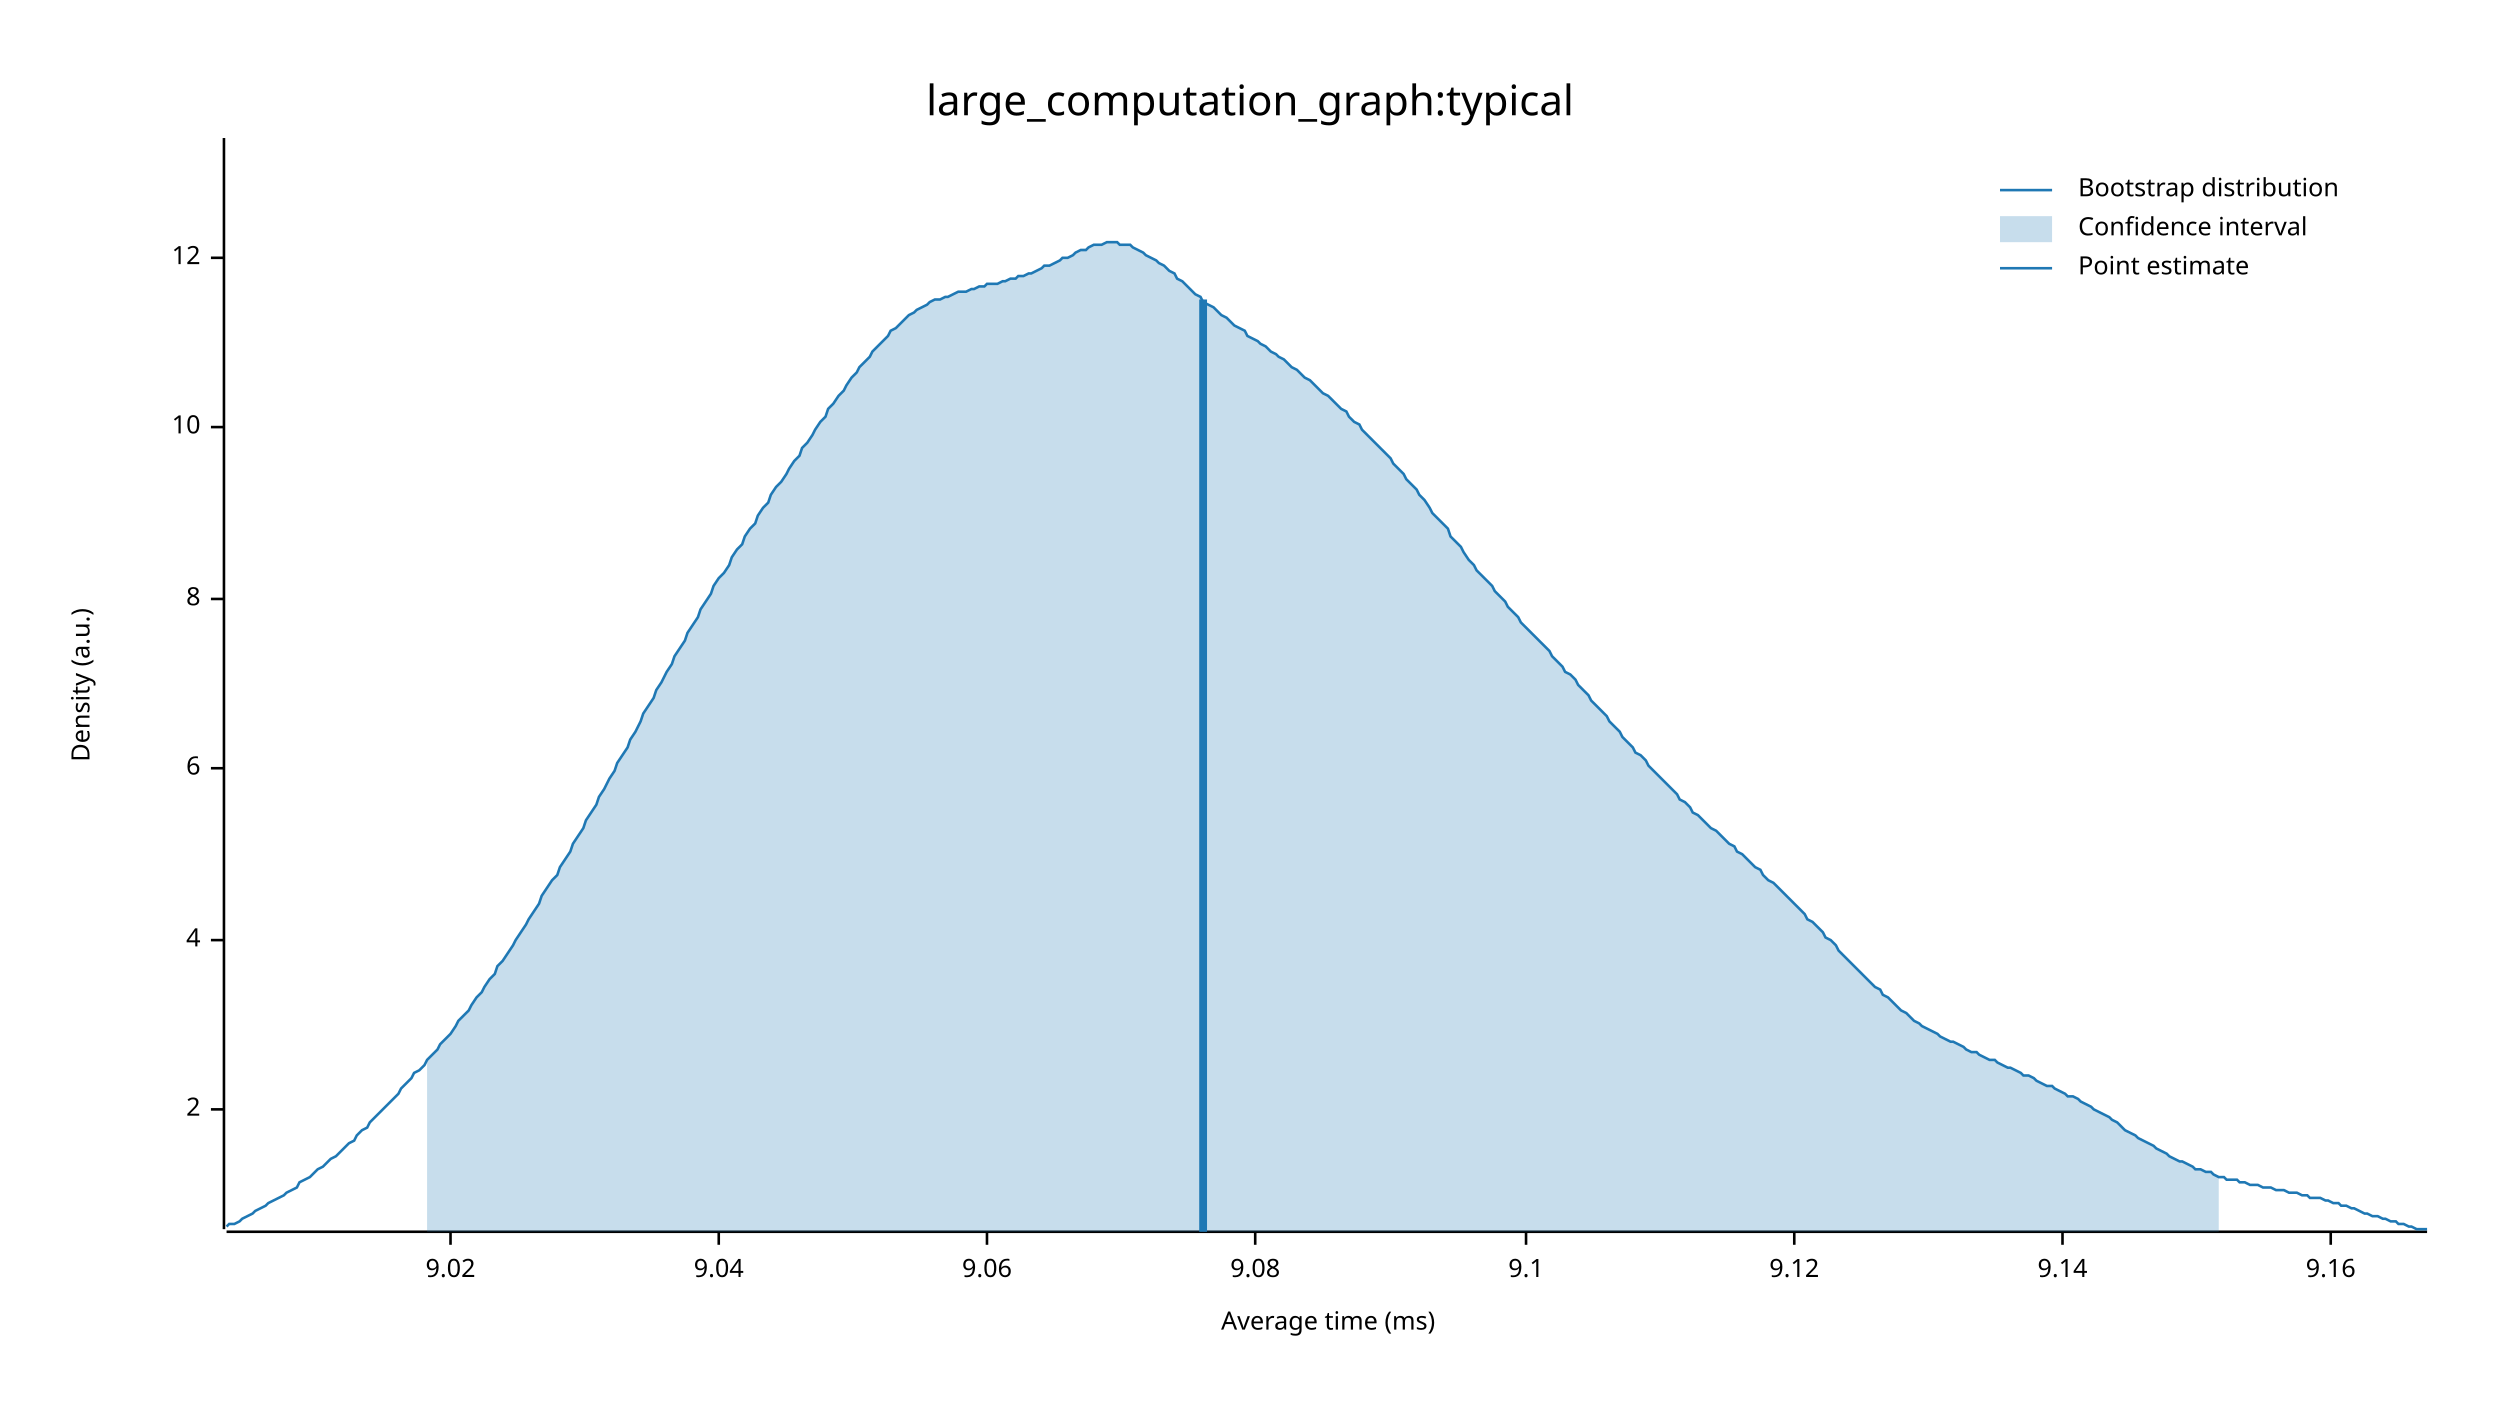
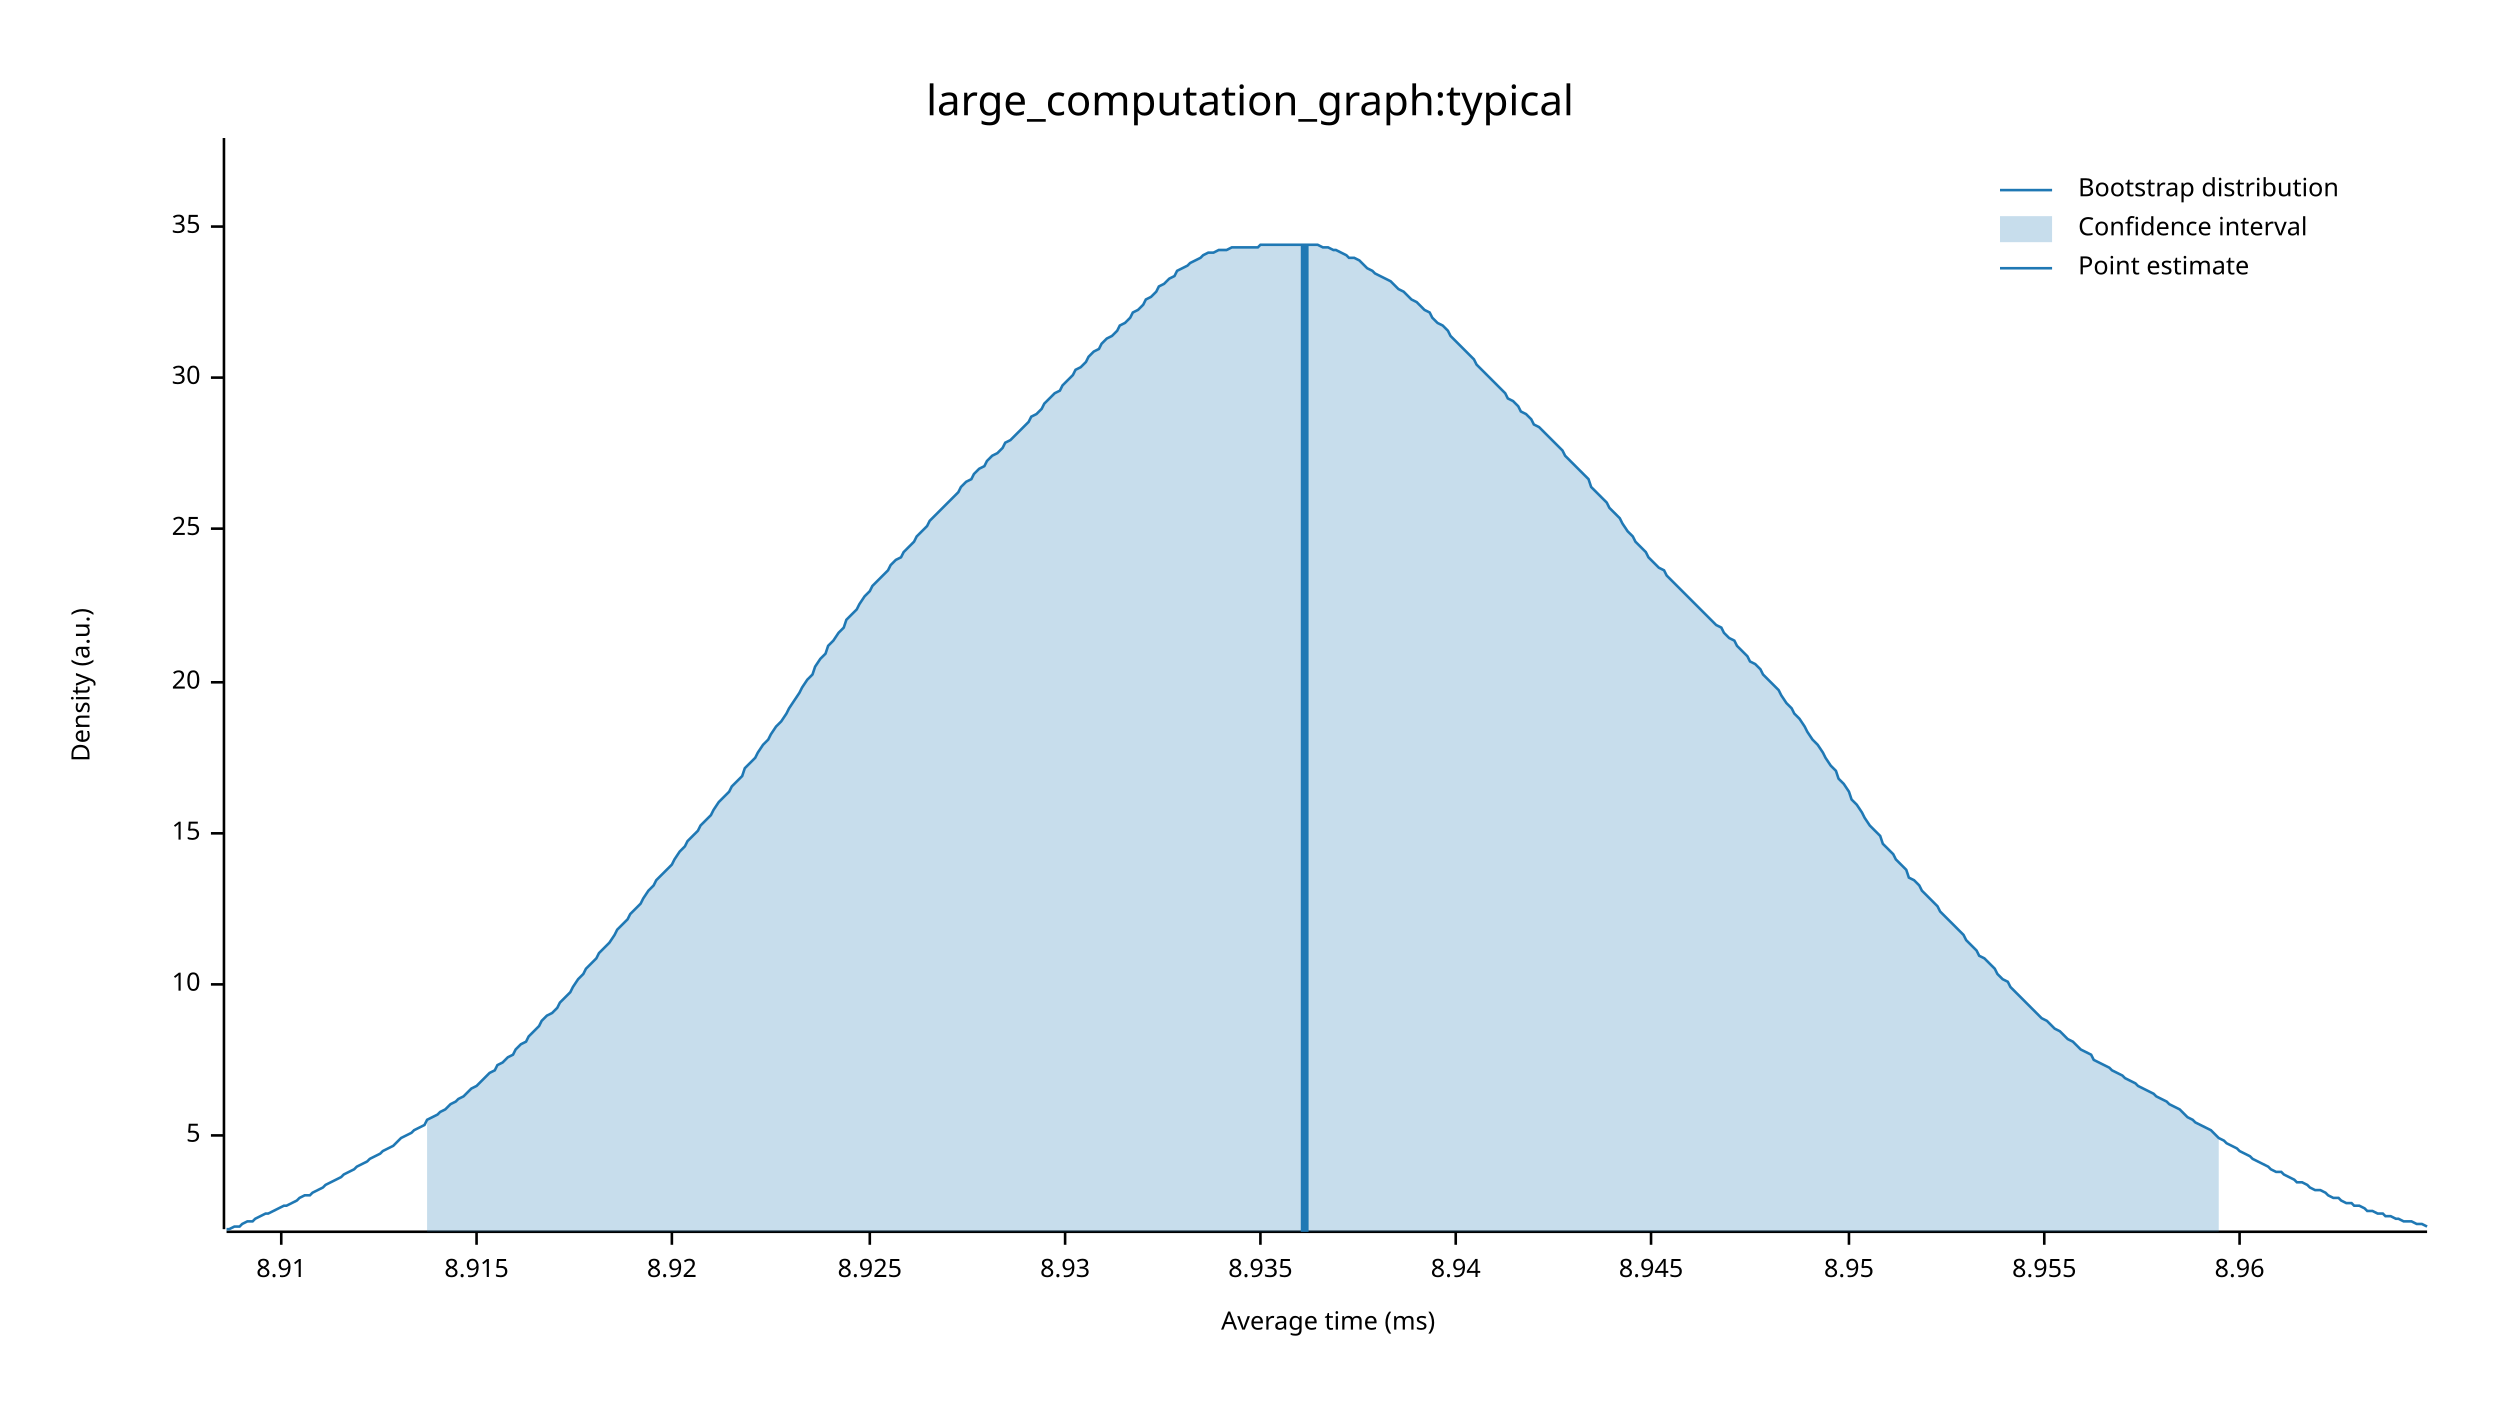
<svg xmlns="http://www.w3.org/2000/svg" width="960" height="540" viewBox="0 0 960 540">
  <text x="480" y="32" dy="0.76em" text-anchor="middle" font-family="sans-serif" font-size="16.129" opacity="1" fill="#000000">
large_computation_graph:typical
</text>
  <text x="27" y="263" dy="0.76em" text-anchor="middle" font-family="sans-serif" font-size="9.677" opacity="1" fill="#000000" transform="rotate(270, 27, 263)">
Density (a.u.)
</text>
  <text x="510" y="513" dy="-0.5ex" text-anchor="middle" font-family="sans-serif" font-size="9.677" opacity="1" fill="#000000">
Average time (ms)
</text>
  <polyline fill="none" opacity="1" stroke="#000000" stroke-width="1" points="86,53 86,472 " />
-   <text x="77" y="426" dy="0.5ex" text-anchor="end" font-family="sans-serif" font-size="9.677" opacity="1" fill="#000000">
- 2
+   <text x="77" y="436" dy="0.5ex" text-anchor="end" font-family="sans-serif" font-size="9.677" opacity="1" fill="#000000">
+ 5
</text>
-   <polyline fill="none" opacity="1" stroke="#000000" stroke-width="1" points="81,426 86,426 " />
-   <text x="77" y="361" dy="0.5ex" text-anchor="end" font-family="sans-serif" font-size="9.677" opacity="1" fill="#000000">
- 4
- </text>
-   <polyline fill="none" opacity="1" stroke="#000000" stroke-width="1" points="81,361 86,361 " />
-   <text x="77" y="295" dy="0.5ex" text-anchor="end" font-family="sans-serif" font-size="9.677" opacity="1" fill="#000000">
- 6
- </text>
-   <polyline fill="none" opacity="1" stroke="#000000" stroke-width="1" points="81,295 86,295 " />
-   <text x="77" y="230" dy="0.5ex" text-anchor="end" font-family="sans-serif" font-size="9.677" opacity="1" fill="#000000">
- 8
- </text>
-   <polyline fill="none" opacity="1" stroke="#000000" stroke-width="1" points="81,230 86,230 " />
-   <text x="77" y="164" dy="0.5ex" text-anchor="end" font-family="sans-serif" font-size="9.677" opacity="1" fill="#000000">
+   <polyline fill="none" opacity="1" stroke="#000000" stroke-width="1" points="81,436 86,436 " />
+   <text x="77" y="378" dy="0.5ex" text-anchor="end" font-family="sans-serif" font-size="9.677" opacity="1" fill="#000000">
10
</text>
-   <polyline fill="none" opacity="1" stroke="#000000" stroke-width="1" points="81,164 86,164 " />
-   <text x="77" y="99" dy="0.5ex" text-anchor="end" font-family="sans-serif" font-size="9.677" opacity="1" fill="#000000">
- 12
+   <polyline fill="none" opacity="1" stroke="#000000" stroke-width="1" points="81,378 86,378 " />
+   <text x="77" y="320" dy="0.5ex" text-anchor="end" font-family="sans-serif" font-size="9.677" opacity="1" fill="#000000">
+ 15
</text>
-   <polyline fill="none" opacity="1" stroke="#000000" stroke-width="1" points="81,99 86,99 " />
+   <polyline fill="none" opacity="1" stroke="#000000" stroke-width="1" points="81,320 86,320 " />
+   <text x="77" y="262" dy="0.5ex" text-anchor="end" font-family="sans-serif" font-size="9.677" opacity="1" fill="#000000">
+ 20
+ </text>
+   <polyline fill="none" opacity="1" stroke="#000000" stroke-width="1" points="81,262 86,262 " />
+   <text x="77" y="203" dy="0.5ex" text-anchor="end" font-family="sans-serif" font-size="9.677" opacity="1" fill="#000000">
+ 25
+ </text>
+   <polyline fill="none" opacity="1" stroke="#000000" stroke-width="1" points="81,203 86,203 " />
+   <text x="77" y="145" dy="0.5ex" text-anchor="end" font-family="sans-serif" font-size="9.677" opacity="1" fill="#000000">
+ 30
+ </text>
+   <polyline fill="none" opacity="1" stroke="#000000" stroke-width="1" points="81,145 86,145 " />
+   <text x="77" y="87" dy="0.5ex" text-anchor="end" font-family="sans-serif" font-size="9.677" opacity="1" fill="#000000">
+ 35
+ </text>
+   <polyline fill="none" opacity="1" stroke="#000000" stroke-width="1" points="81,87 86,87 " />
  <polyline fill="none" opacity="1" stroke="#000000" stroke-width="1" points="87,473 932,473 " />
-   <text x="173" y="483" dy="0.76em" text-anchor="middle" font-family="sans-serif" font-size="9.677" opacity="1" fill="#000000">
- 9.02
+   <text x="108" y="483" dy="0.76em" text-anchor="middle" font-family="sans-serif" font-size="9.677" opacity="1" fill="#000000">
+ 8.91
</text>
-   <polyline fill="none" opacity="1" stroke="#000000" stroke-width="1" points="173,473 173,478 " />
-   <text x="276" y="483" dy="0.76em" text-anchor="middle" font-family="sans-serif" font-size="9.677" opacity="1" fill="#000000">
- 9.04
+   <polyline fill="none" opacity="1" stroke="#000000" stroke-width="1" points="108,473 108,478 " />
+   <text x="183" y="483" dy="0.76em" text-anchor="middle" font-family="sans-serif" font-size="9.677" opacity="1" fill="#000000">
+ 8.915
</text>
-   <polyline fill="none" opacity="1" stroke="#000000" stroke-width="1" points="276,473 276,478 " />
-   <text x="379" y="483" dy="0.76em" text-anchor="middle" font-family="sans-serif" font-size="9.677" opacity="1" fill="#000000">
- 9.06
+   <polyline fill="none" opacity="1" stroke="#000000" stroke-width="1" points="183,473 183,478 " />
+   <text x="258" y="483" dy="0.76em" text-anchor="middle" font-family="sans-serif" font-size="9.677" opacity="1" fill="#000000">
+ 8.92
</text>
-   <polyline fill="none" opacity="1" stroke="#000000" stroke-width="1" points="379,473 379,478 " />
-   <text x="482" y="483" dy="0.76em" text-anchor="middle" font-family="sans-serif" font-size="9.677" opacity="1" fill="#000000">
- 9.08
+   <polyline fill="none" opacity="1" stroke="#000000" stroke-width="1" points="258,473 258,478 " />
+   <text x="334" y="483" dy="0.76em" text-anchor="middle" font-family="sans-serif" font-size="9.677" opacity="1" fill="#000000">
+ 8.925
</text>
-   <polyline fill="none" opacity="1" stroke="#000000" stroke-width="1" points="482,473 482,478 " />
-   <text x="586" y="483" dy="0.76em" text-anchor="middle" font-family="sans-serif" font-size="9.677" opacity="1" fill="#000000">
- 9.1
+   <polyline fill="none" opacity="1" stroke="#000000" stroke-width="1" points="334,473 334,478 " />
+   <text x="409" y="483" dy="0.76em" text-anchor="middle" font-family="sans-serif" font-size="9.677" opacity="1" fill="#000000">
+ 8.93
</text>
-   <polyline fill="none" opacity="1" stroke="#000000" stroke-width="1" points="586,473 586,478 " />
-   <text x="689" y="483" dy="0.76em" text-anchor="middle" font-family="sans-serif" font-size="9.677" opacity="1" fill="#000000">
- 9.12
+   <polyline fill="none" opacity="1" stroke="#000000" stroke-width="1" points="409,473 409,478 " />
+   <text x="484" y="483" dy="0.76em" text-anchor="middle" font-family="sans-serif" font-size="9.677" opacity="1" fill="#000000">
+ 8.935
</text>
-   <polyline fill="none" opacity="1" stroke="#000000" stroke-width="1" points="689,473 689,478 " />
-   <text x="792" y="483" dy="0.76em" text-anchor="middle" font-family="sans-serif" font-size="9.677" opacity="1" fill="#000000">
- 9.14
+   <polyline fill="none" opacity="1" stroke="#000000" stroke-width="1" points="484,473 484,478 " />
+   <text x="559" y="483" dy="0.76em" text-anchor="middle" font-family="sans-serif" font-size="9.677" opacity="1" fill="#000000">
+ 8.94
</text>
-   <polyline fill="none" opacity="1" stroke="#000000" stroke-width="1" points="792,473 792,478 " />
-   <text x="895" y="483" dy="0.76em" text-anchor="middle" font-family="sans-serif" font-size="9.677" opacity="1" fill="#000000">
- 9.16
+   <polyline fill="none" opacity="1" stroke="#000000" stroke-width="1" points="559,473 559,478 " />
+   <text x="634" y="483" dy="0.76em" text-anchor="middle" font-family="sans-serif" font-size="9.677" opacity="1" fill="#000000">
+ 8.945
</text>
-   <polyline fill="none" opacity="1" stroke="#000000" stroke-width="1" points="895,473 895,478 " />
-   <polyline fill="none" opacity="1" stroke="#1F78B4" stroke-width="1" points="87,471 88,470 90,470 92,469 93,468 95,467 97,466 98,465 100,464 102,463 103,462 105,461 107,460 109,459 110,458 112,457 114,456 115,454 117,453 119,452 120,451 122,449 124,448 125,447 127,445 129,444 131,442 132,441 134,439 136,438 137,436 139,434 141,433 142,431 144,429 146,427 147,426 149,424 151,422 153,420 154,418 156,416 158,414 159,412 161,411 163,409 164,407 166,405 168,403 169,401 171,399 173,397 175,394 176,392 178,390 180,388 181,386 183,383 185,381 186,379 188,376 190,374 191,371 193,369 195,366 197,363 198,361 200,358 202,355 203,353 205,350 207,347 208,344 210,341 212,338 214,336 215,333 217,330 219,327 220,324 222,321 224,318 225,315 227,312 229,309 230,306 232,303 234,299 236,296 237,293 239,290 241,287 242,284 244,281 246,277 247,274 249,271 251,268 252,265 254,262 256,258 258,255 259,252 261,249 263,246 264,243 266,240 268,237 269,234 271,231 273,228 274,225 276,222 278,220 280,217 281,214 283,211 285,209 286,206 288,203 290,201 291,198 293,195 295,193 296,190 298,187 300,185 302,182 303,180 305,177 307,175 308,172 310,170 312,167 313,165 315,162 317,160 318,157 320,155 322,152 324,150 325,148 327,145 329,143 330,141 332,139 334,137 335,135 337,133 339,131 341,129 342,127 344,126 346,124 347,123 349,121 351,120 352,119 354,118 356,117 357,116 359,115 361,115 363,114 364,114 366,113 368,112 369,112 371,112 373,111 374,111 376,110 378,110 379,109 381,109 383,109 385,108 386,108 388,107 390,107 391,106 393,106 395,105 396,105 398,104 400,103 401,102 403,102 405,101 407,100 408,99 410,99 412,98 413,97 415,96 417,96 418,95 420,94 422,94 423,94 425,93 427,93 429,93 430,94 432,94 434,94 435,95 437,96 439,97 440,98 442,99 444,100 445,101 447,102 449,104 451,105 452,107 454,108 456,110 457,111 459,113 461,114 462,116 464,117 466,118 468,120 469,121 471,122 473,124 474,125 476,126 478,127 479,129 481,130 483,131 484,132 486,133 488,135 490,136 491,137 493,138 495,140 496,141 498,142 500,144 501,145 503,146 505,148 506,149 508,151 510,152 512,154 513,155 515,157 517,158 518,160 520,162 522,163 523,165 525,167 527,169 528,170 530,172 532,174 534,176 535,178 537,180 539,182 540,184 542,186 544,188 545,190 547,192 549,195 550,197 552,199 554,201 556,203 557,206 559,208 561,210 562,212 564,215 566,217 567,219 569,221 571,223 573,225 574,227 576,229 578,231 579,233 581,235 583,237 584,239 586,241 588,243 589,244 591,246 593,248 595,250 596,252 598,254 600,256 601,258 603,259 605,261 606,263 608,265 610,267 611,269 613,271 615,273 617,275 618,277 620,279 622,281 623,283 625,285 627,287 628,289 630,290 632,292 633,294 635,296 637,298 639,300 640,301 642,303 644,305 645,307 647,308 649,310 650,312 652,313 654,315 655,316 657,318 659,319 661,321 662,322 664,324 666,325 667,327 669,328 671,330 672,331 674,333 676,334 677,336 679,338 681,339 683,341 684,342 686,344 688,346 689,347 691,349 693,351 694,353 696,354 698,356 700,358 701,360 703,361 705,363 706,365 708,367 710,369 711,370 713,372 715,374 716,375 718,377 720,379 722,380 723,382 725,383 727,385 728,386 730,388 732,389 733,390 735,392 737,393 738,394 740,395 742,396 744,397 745,398 747,399 749,400 750,400 752,401 754,402 755,403 757,404 759,404 760,405 762,406 764,407 766,407 767,408 769,409 771,410 772,410 774,411 776,412 777,413 779,413 781,414 782,415 784,416 786,417 788,417 789,418 791,419 793,420 794,421 796,421 798,422 799,423 801,424 803,425 804,426 806,427 808,428 810,429 811,430 813,431 815,433 816,434 818,435 820,436 821,437 823,438 825,439 827,440 828,441 830,442 832,443 833,444 835,445 837,446 838,446 840,447 842,448 843,449 845,449 847,450 849,450 850,451 852,452 854,452 855,453 857,453 859,453 860,454 862,454 864,455 865,455 867,455 869,456 871,456 872,456 874,457 876,457 877,457 879,458 881,458 882,458 884,459 886,459 887,460 889,460 891,460 893,461 894,461 896,462 898,462 899,463 901,463 903,464 904,464 906,465 908,466 909,466 911,467 913,467 915,468 916,468 918,469 920,469 921,470 923,470 925,471 926,471 928,472 930,472 932,472 " />
-   <polygon opacity="0.25" fill="#1F78B4" points="164,407 166,405 168,403 169,401 171,399 173,397 175,394 176,392 178,390 180,388 181,386 183,383 185,381 186,379 188,376 190,374 191,371 193,369 195,366 197,363 198,361 200,358 202,355 203,353 205,350 207,347 208,344 210,341 212,338 214,336 215,333 217,330 219,327 220,324 222,321 224,318 225,315 227,312 229,309 230,306 232,303 234,299 236,296 237,293 239,290 241,287 242,284 244,281 246,277 247,274 249,271 251,268 252,265 254,262 256,258 258,255 259,252 261,249 263,246 264,243 266,240 268,237 269,234 271,231 273,228 274,225 276,222 278,220 280,217 281,214 283,211 285,209 286,206 288,203 290,201 291,198 293,195 295,193 296,190 298,187 300,185 302,182 303,180 305,177 307,175 308,172 310,170 312,167 313,165 315,162 317,160 318,157 320,155 322,152 324,150 325,148 327,145 329,143 330,141 332,139 334,137 335,135 337,133 339,131 341,129 342,127 344,126 346,124 347,123 349,121 351,120 352,119 354,118 356,117 357,116 359,115 361,115 363,114 364,114 366,113 368,112 369,112 371,112 373,111 374,111 376,110 378,110 379,109 381,109 383,109 385,108 386,108 388,107 390,107 391,106 393,106 395,105 396,105 398,104 400,103 401,102 403,102 405,101 407,100 408,99 410,99 412,98 413,97 415,96 417,96 418,95 420,94 422,94 423,94 425,93 427,93 429,93 430,94 432,94 434,94 435,95 437,96 439,97 440,98 442,99 444,100 445,101 447,102 449,104 451,105 452,107 454,108 456,110 457,111 459,113 461,114 462,116 464,117 466,118 468,120 469,121 471,122 473,124 474,125 476,126 478,127 479,129 481,130 483,131 484,132 486,133 488,135 490,136 491,137 493,138 495,140 496,141 498,142 500,144 501,145 503,146 505,148 506,149 508,151 510,152 512,154 513,155 515,157 517,158 518,160 520,162 522,163 523,165 525,167 527,169 528,170 530,172 532,174 534,176 535,178 537,180 539,182 540,184 542,186 544,188 545,190 547,192 549,195 550,197 552,199 554,201 556,203 557,206 559,208 561,210 562,212 564,215 566,217 567,219 569,221 571,223 573,225 574,227 576,229 578,231 579,233 581,235 583,237 584,239 586,241 588,243 589,244 591,246 593,248 595,250 596,252 598,254 600,256 601,258 603,259 605,261 606,263 608,265 610,267 611,269 613,271 615,273 617,275 618,277 620,279 622,281 623,283 625,285 627,287 628,289 630,290 632,292 633,294 635,296 637,298 639,300 640,301 642,303 644,305 645,307 647,308 649,310 650,312 652,313 654,315 655,316 657,318 659,319 661,321 662,322 664,324 666,325 667,327 669,328 671,330 672,331 674,333 676,334 677,336 679,338 681,339 683,341 684,342 686,344 688,346 689,347 691,349 693,351 694,353 696,354 698,356 700,358 701,360 703,361 705,363 706,365 708,367 710,369 711,370 713,372 715,374 716,375 718,377 720,379 722,380 723,382 725,383 727,385 728,386 730,388 732,389 733,390 735,392 737,393 738,394 740,395 742,396 744,397 745,398 747,399 749,400 750,400 752,401 754,402 755,403 757,404 759,404 760,405 762,406 764,407 766,407 767,408 769,409 771,410 772,410 774,411 776,412 777,413 779,413 781,414 782,415 784,416 786,417 788,417 789,418 791,419 793,420 794,421 796,421 798,422 799,423 801,424 803,425 804,426 806,427 808,428 810,429 811,430 813,431 815,433 816,434 818,435 820,436 821,437 823,438 825,439 827,440 828,441 830,442 832,443 833,444 835,445 837,446 838,446 840,447 842,448 843,449 845,449 847,450 849,450 850,451 852,452 852,473 164,473 " />
-   <polyline fill="none" opacity="1" stroke="#1F78B4" stroke-width="3" points="462,473 462,115 " />
+   <polyline fill="none" opacity="1" stroke="#000000" stroke-width="1" points="634,473 634,478 " />
+   <text x="710" y="483" dy="0.76em" text-anchor="middle" font-family="sans-serif" font-size="9.677" opacity="1" fill="#000000">
+ 8.95
+ </text>
+   <polyline fill="none" opacity="1" stroke="#000000" stroke-width="1" points="710,473 710,478 " />
+   <text x="785" y="483" dy="0.76em" text-anchor="middle" font-family="sans-serif" font-size="9.677" opacity="1" fill="#000000">
+ 8.955
+ </text>
+   <polyline fill="none" opacity="1" stroke="#000000" stroke-width="1" points="785,473 785,478 " />
+   <text x="860" y="483" dy="0.76em" text-anchor="middle" font-family="sans-serif" font-size="9.677" opacity="1" fill="#000000">
+ 8.96
+ </text>
+   <polyline fill="none" opacity="1" stroke="#000000" stroke-width="1" points="860,473 860,478 " />
+   <polyline fill="none" opacity="1" stroke="#1F78B4" stroke-width="1" points="87,472 88,472 90,471 92,471 93,470 95,469 97,469 98,468 100,467 102,466 103,466 105,465 107,464 109,463 110,463 112,462 114,461 115,460 117,459 119,459 120,458 122,457 124,456 125,455 127,454 129,453 131,452 132,451 134,450 136,449 137,448 139,447 141,446 142,445 144,444 146,443 147,442 149,441 151,440 153,438 154,437 156,436 158,435 159,434 161,433 163,432 164,430 166,429 168,428 169,427 171,426 173,424 175,423 176,422 178,421 180,419 181,418 183,417 185,415 186,414 188,412 190,411 191,409 193,408 195,406 197,405 198,403 200,401 202,400 203,398 205,396 207,394 208,392 210,390 212,389 214,387 215,385 217,383 219,381 220,379 222,376 224,374 225,372 227,370 229,368 230,366 232,364 234,362 236,359 237,357 239,355 241,353 242,351 244,349 246,347 247,345 249,342 251,340 252,338 254,336 256,334 258,332 259,330 261,327 263,325 264,323 266,321 268,319 269,317 271,315 273,313 274,311 276,308 278,306 280,304 281,302 283,300 285,298 286,295 288,293 290,291 291,289 293,286 295,284 296,282 298,279 300,277 302,274 303,272 305,269 307,266 308,264 310,261 312,259 313,256 315,253 317,251 318,248 320,246 322,243 324,241 325,238 327,236 329,234 330,232 332,229 334,227 335,225 337,223 339,221 341,219 342,217 344,215 346,214 347,212 349,210 351,208 352,206 354,204 356,202 357,200 359,198 361,196 363,194 364,193 366,191 368,189 369,187 371,185 373,184 374,182 376,180 378,179 379,177 381,175 383,174 385,172 386,170 388,169 390,167 391,166 393,164 395,162 396,160 398,159 400,157 401,155 403,153 405,151 407,150 408,148 410,146 412,144 413,142 415,141 417,139 418,137 420,135 422,134 423,132 425,130 427,129 429,127 430,125 432,124 434,122 435,120 437,119 439,117 440,115 442,114 444,112 445,110 447,109 449,107 451,106 452,104 454,103 456,102 457,101 459,100 461,99 462,98 464,97 466,97 468,96 469,96 471,96 473,95 474,95 476,95 478,95 479,95 481,95 483,95 484,94 486,94 488,94 490,94 491,94 493,94 495,94 496,94 498,94 500,94 501,94 503,94 505,94 506,94 508,95 510,95 512,96 513,96 515,97 517,98 518,99 520,99 522,100 523,101 525,103 527,104 528,105 530,106 532,107 534,108 535,109 537,111 539,112 540,113 542,115 544,116 545,117 547,119 549,120 550,122 552,124 554,125 556,127 557,129 559,131 561,133 562,134 564,136 566,138 567,140 569,142 571,144 573,146 574,147 576,149 578,151 579,153 581,154 583,156 584,158 586,159 588,161 589,163 591,164 593,166 595,168 596,169 598,171 600,173 601,175 603,177 605,179 606,180 608,182 610,184 611,187 613,189 615,191 617,193 618,195 620,197 622,199 623,201 625,204 627,206 628,208 630,210 632,212 633,214 635,216 637,218 639,219 640,221 642,223 644,225 645,226 647,228 649,230 650,231 652,233 654,235 655,236 657,238 659,240 661,241 662,243 664,245 666,246 667,248 669,250 671,252 672,254 674,255 676,257 677,259 679,261 681,263 683,265 684,267 686,270 688,272 689,274 691,276 693,279 694,281 696,284 698,286 700,289 701,291 703,294 705,296 706,299 708,301 710,304 711,307 713,309 715,312 716,314 718,317 720,319 722,321 723,324 725,326 727,328 728,330 730,332 732,334 733,337 735,338 737,340 738,342 740,344 742,346 744,348 745,350 747,352 749,354 750,355 752,357 754,359 755,361 757,363 759,365 760,367 762,368 764,370 766,372 767,374 769,376 771,377 772,379 774,381 776,383 777,384 779,386 781,388 782,389 784,391 786,392 788,394 789,395 791,396 793,398 794,399 796,400 798,402 799,403 801,404 803,405 804,407 806,408 808,409 810,410 811,411 813,412 815,413 816,414 818,415 820,416 821,417 823,418 825,419 827,420 828,421 830,422 832,423 833,424 835,425 837,426 838,427 840,429 842,430 843,431 845,432 847,433 849,434 850,435 852,437 854,438 855,439 857,440 859,441 860,442 862,443 864,444 865,445 867,446 869,447 871,448 872,449 874,450 876,450 877,451 879,452 881,453 882,454 884,454 886,455 887,456 889,457 891,457 893,458 894,459 896,460 898,460 899,461 901,462 903,462 904,463 906,463 908,464 909,465 911,465 913,466 915,466 916,467 918,467 920,468 921,468 923,469 925,469 926,469 928,470 930,470 932,471 " />
+   <polygon opacity="0.25" fill="#1F78B4" points="164,430 166,429 168,428 169,427 171,426 173,424 175,423 176,422 178,421 180,419 181,418 183,417 185,415 186,414 188,412 190,411 191,409 193,408 195,406 197,405 198,403 200,401 202,400 203,398 205,396 207,394 208,392 210,390 212,389 214,387 215,385 217,383 219,381 220,379 222,376 224,374 225,372 227,370 229,368 230,366 232,364 234,362 236,359 237,357 239,355 241,353 242,351 244,349 246,347 247,345 249,342 251,340 252,338 254,336 256,334 258,332 259,330 261,327 263,325 264,323 266,321 268,319 269,317 271,315 273,313 274,311 276,308 278,306 280,304 281,302 283,300 285,298 286,295 288,293 290,291 291,289 293,286 295,284 296,282 298,279 300,277 302,274 303,272 305,269 307,266 308,264 310,261 312,259 313,256 315,253 317,251 318,248 320,246 322,243 324,241 325,238 327,236 329,234 330,232 332,229 334,227 335,225 337,223 339,221 341,219 342,217 344,215 346,214 347,212 349,210 351,208 352,206 354,204 356,202 357,200 359,198 361,196 363,194 364,193 366,191 368,189 369,187 371,185 373,184 374,182 376,180 378,179 379,177 381,175 383,174 385,172 386,170 388,169 390,167 391,166 393,164 395,162 396,160 398,159 400,157 401,155 403,153 405,151 407,150 408,148 410,146 412,144 413,142 415,141 417,139 418,137 420,135 422,134 423,132 425,130 427,129 429,127 430,125 432,124 434,122 435,120 437,119 439,117 440,115 442,114 444,112 445,110 447,109 449,107 451,106 452,104 454,103 456,102 457,101 459,100 461,99 462,98 464,97 466,97 468,96 469,96 471,96 473,95 474,95 476,95 478,95 479,95 481,95 483,95 484,94 486,94 488,94 490,94 491,94 493,94 495,94 496,94 498,94 500,94 501,94 503,94 505,94 506,94 508,95 510,95 512,96 513,96 515,97 517,98 518,99 520,99 522,100 523,101 525,103 527,104 528,105 530,106 532,107 534,108 535,109 537,111 539,112 540,113 542,115 544,116 545,117 547,119 549,120 550,122 552,124 554,125 556,127 557,129 559,131 561,133 562,134 564,136 566,138 567,140 569,142 571,144 573,146 574,147 576,149 578,151 579,153 581,154 583,156 584,158 586,159 588,161 589,163 591,164 593,166 595,168 596,169 598,171 600,173 601,175 603,177 605,179 606,180 608,182 610,184 611,187 613,189 615,191 617,193 618,195 620,197 622,199 623,201 625,204 627,206 628,208 630,210 632,212 633,214 635,216 637,218 639,219 640,221 642,223 644,225 645,226 647,228 649,230 650,231 652,233 654,235 655,236 657,238 659,240 661,241 662,243 664,245 666,246 667,248 669,250 671,252 672,254 674,255 676,257 677,259 679,261 681,263 683,265 684,267 686,270 688,272 689,274 691,276 693,279 694,281 696,284 698,286 700,289 701,291 703,294 705,296 706,299 708,301 710,304 711,307 713,309 715,312 716,314 718,317 720,319 722,321 723,324 725,326 727,328 728,330 730,332 732,334 733,337 735,338 737,340 738,342 740,344 742,346 744,348 745,350 747,352 749,354 750,355 752,357 754,359 755,361 757,363 759,365 760,367 762,368 764,370 766,372 767,374 769,376 771,377 772,379 774,381 776,383 777,384 779,386 781,388 782,389 784,391 786,392 788,394 789,395 791,396 793,398 794,399 796,400 798,402 799,403 801,404 803,405 804,407 806,408 808,409 810,410 811,411 813,412 815,413 816,414 818,415 820,416 821,417 823,418 825,419 827,420 828,421 830,422 832,423 833,424 835,425 837,426 838,427 840,429 842,430 843,431 845,432 847,433 849,434 850,435 852,437 852,473 164,473 " />
+   <polyline fill="none" opacity="1" stroke="#1F78B4" stroke-width="3" points="501,473 501,94 " />
  <text x="798" y="68" dy="0.76em" text-anchor="start" font-family="sans-serif" font-size="9.677" opacity="1" fill="#000000">
Bootstrap distribution
</text>
  <text x="798" y="83" dy="0.76em" text-anchor="start" font-family="sans-serif" font-size="9.677" opacity="1" fill="#000000">
Confidence interval
</text>
  <text x="798" y="98" dy="0.76em" text-anchor="start" font-family="sans-serif" font-size="9.677" opacity="1" fill="#000000">
Point estimate
</text>
  <polyline fill="none" opacity="1" stroke="#1F78B4" stroke-width="1" points="768,73 788,73 " />
  <rect x="768" y="83" width="20" height="10" opacity="0.25" fill="#1F78B4" stroke="none" />
  <polyline fill="none" opacity="1" stroke="#1F78B4" stroke-width="1" points="768,103 788,103 " />
</svg>
